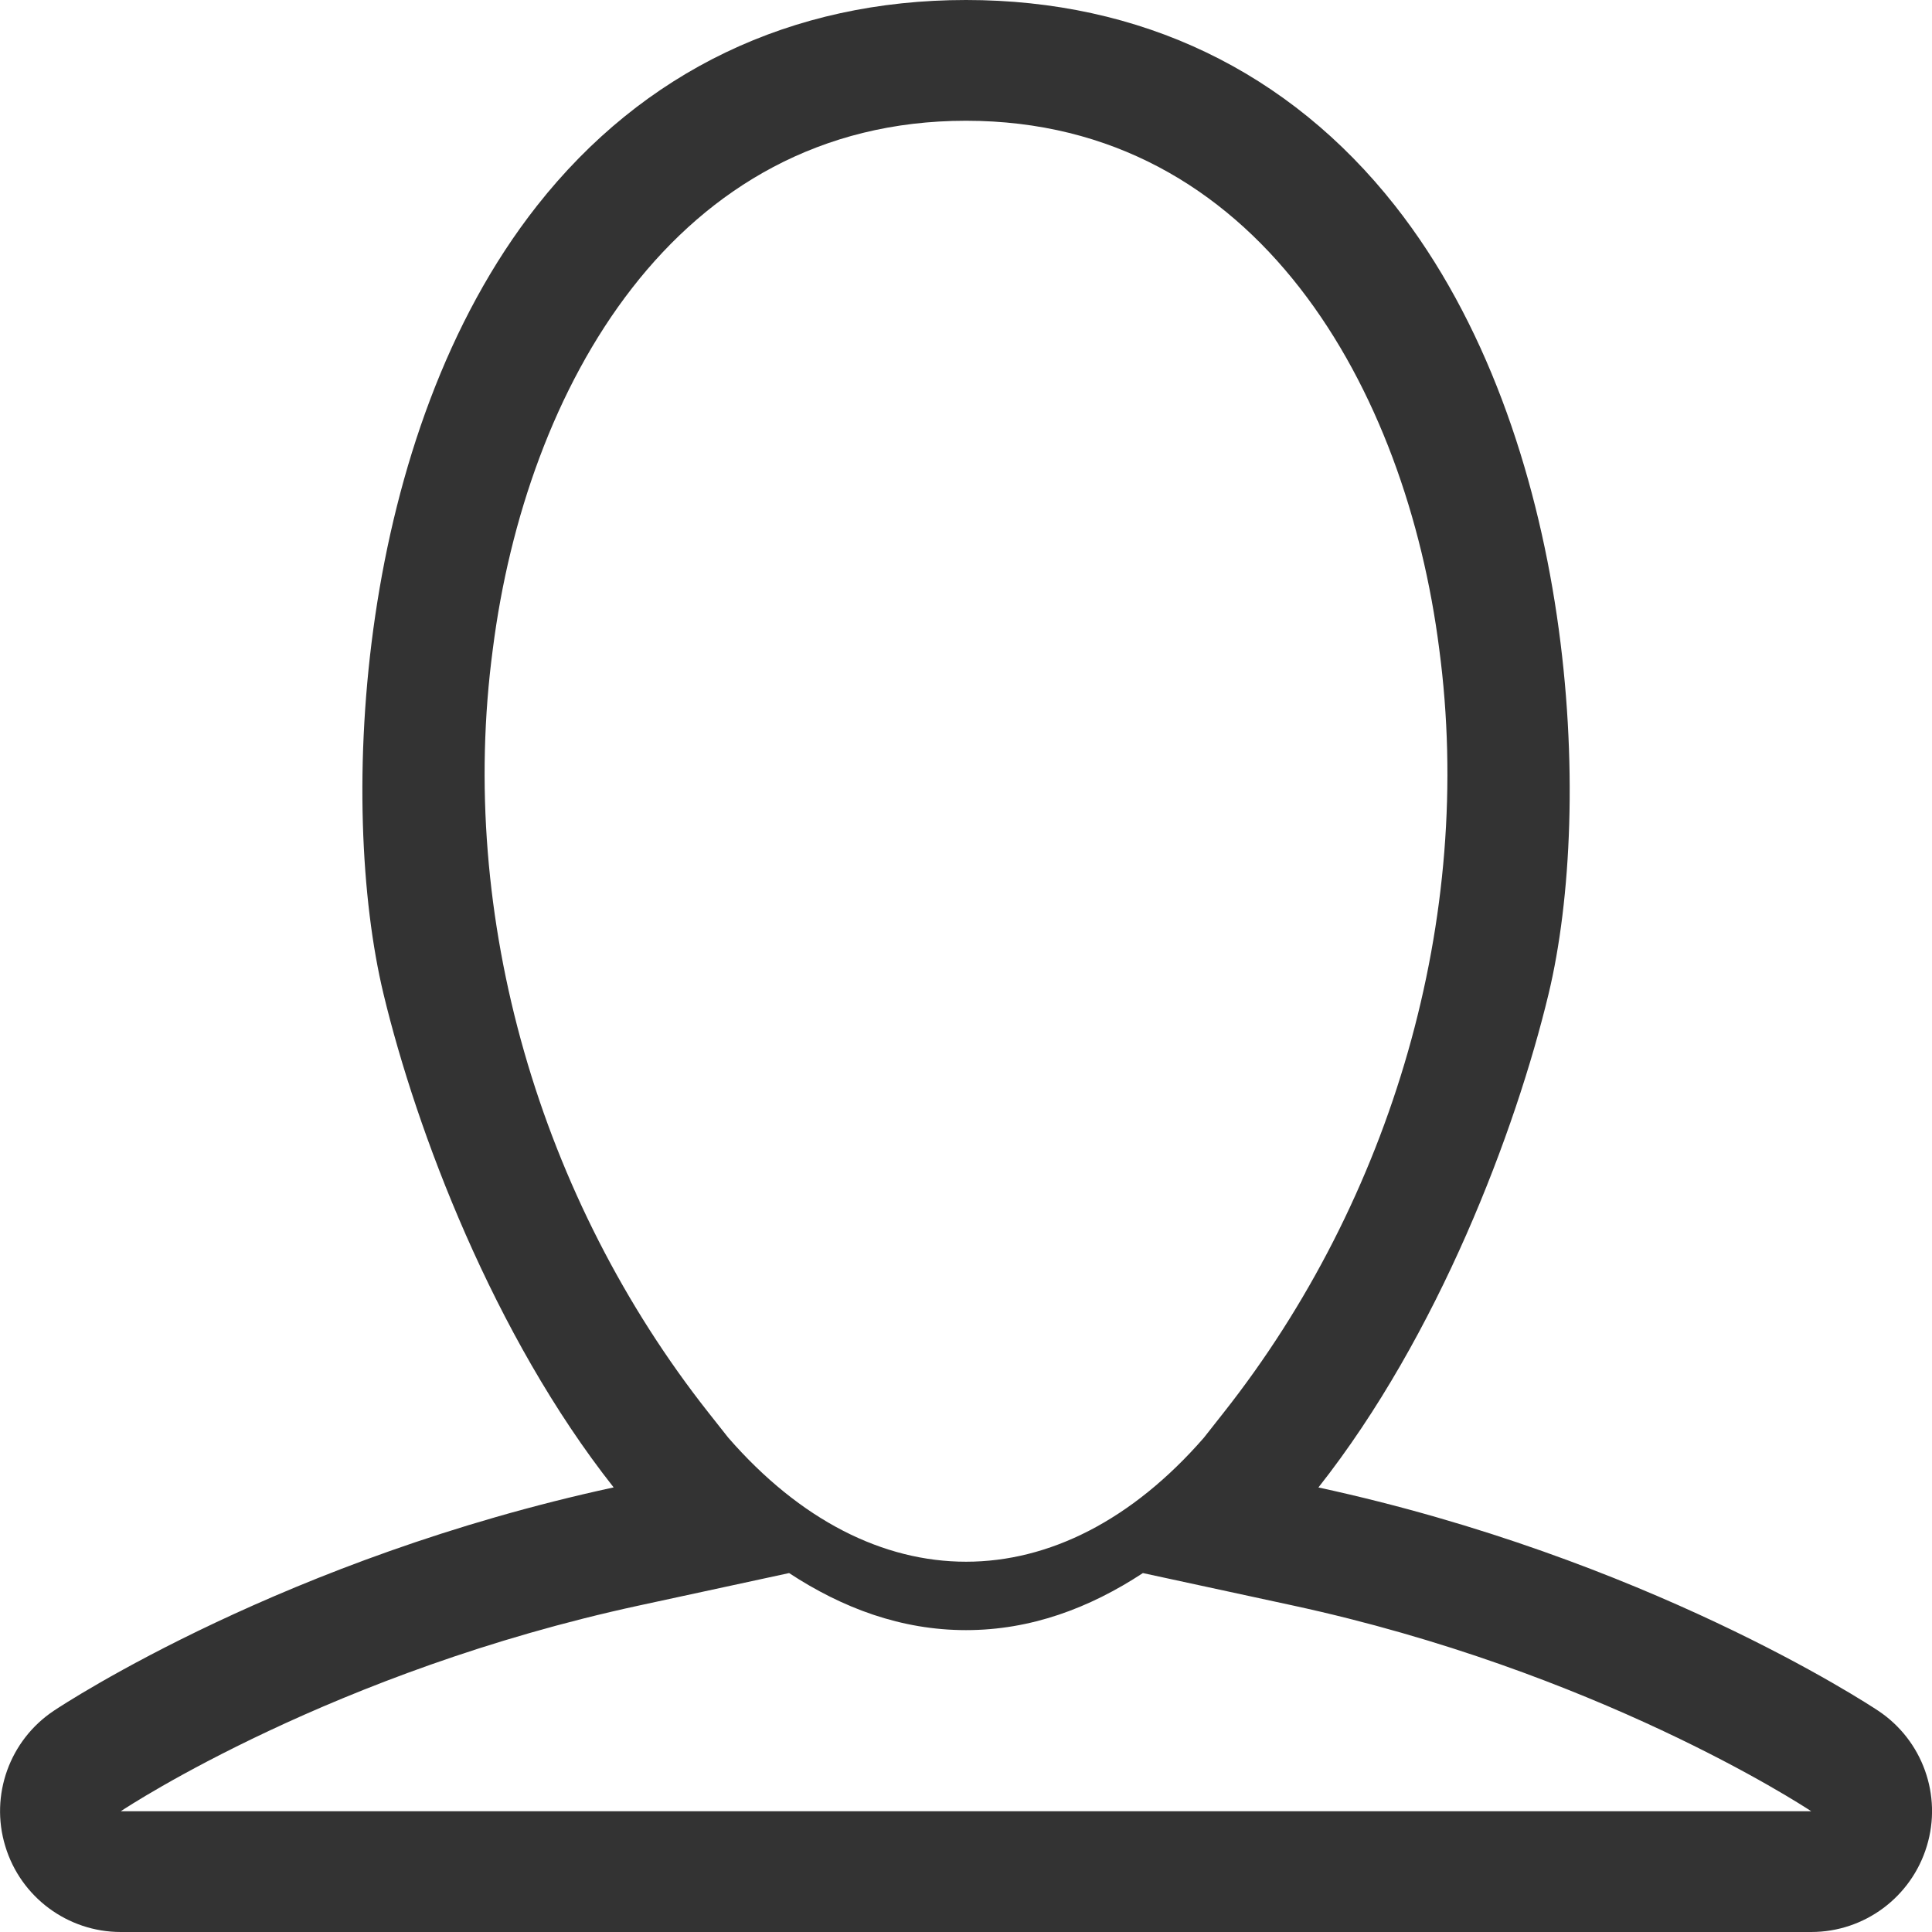
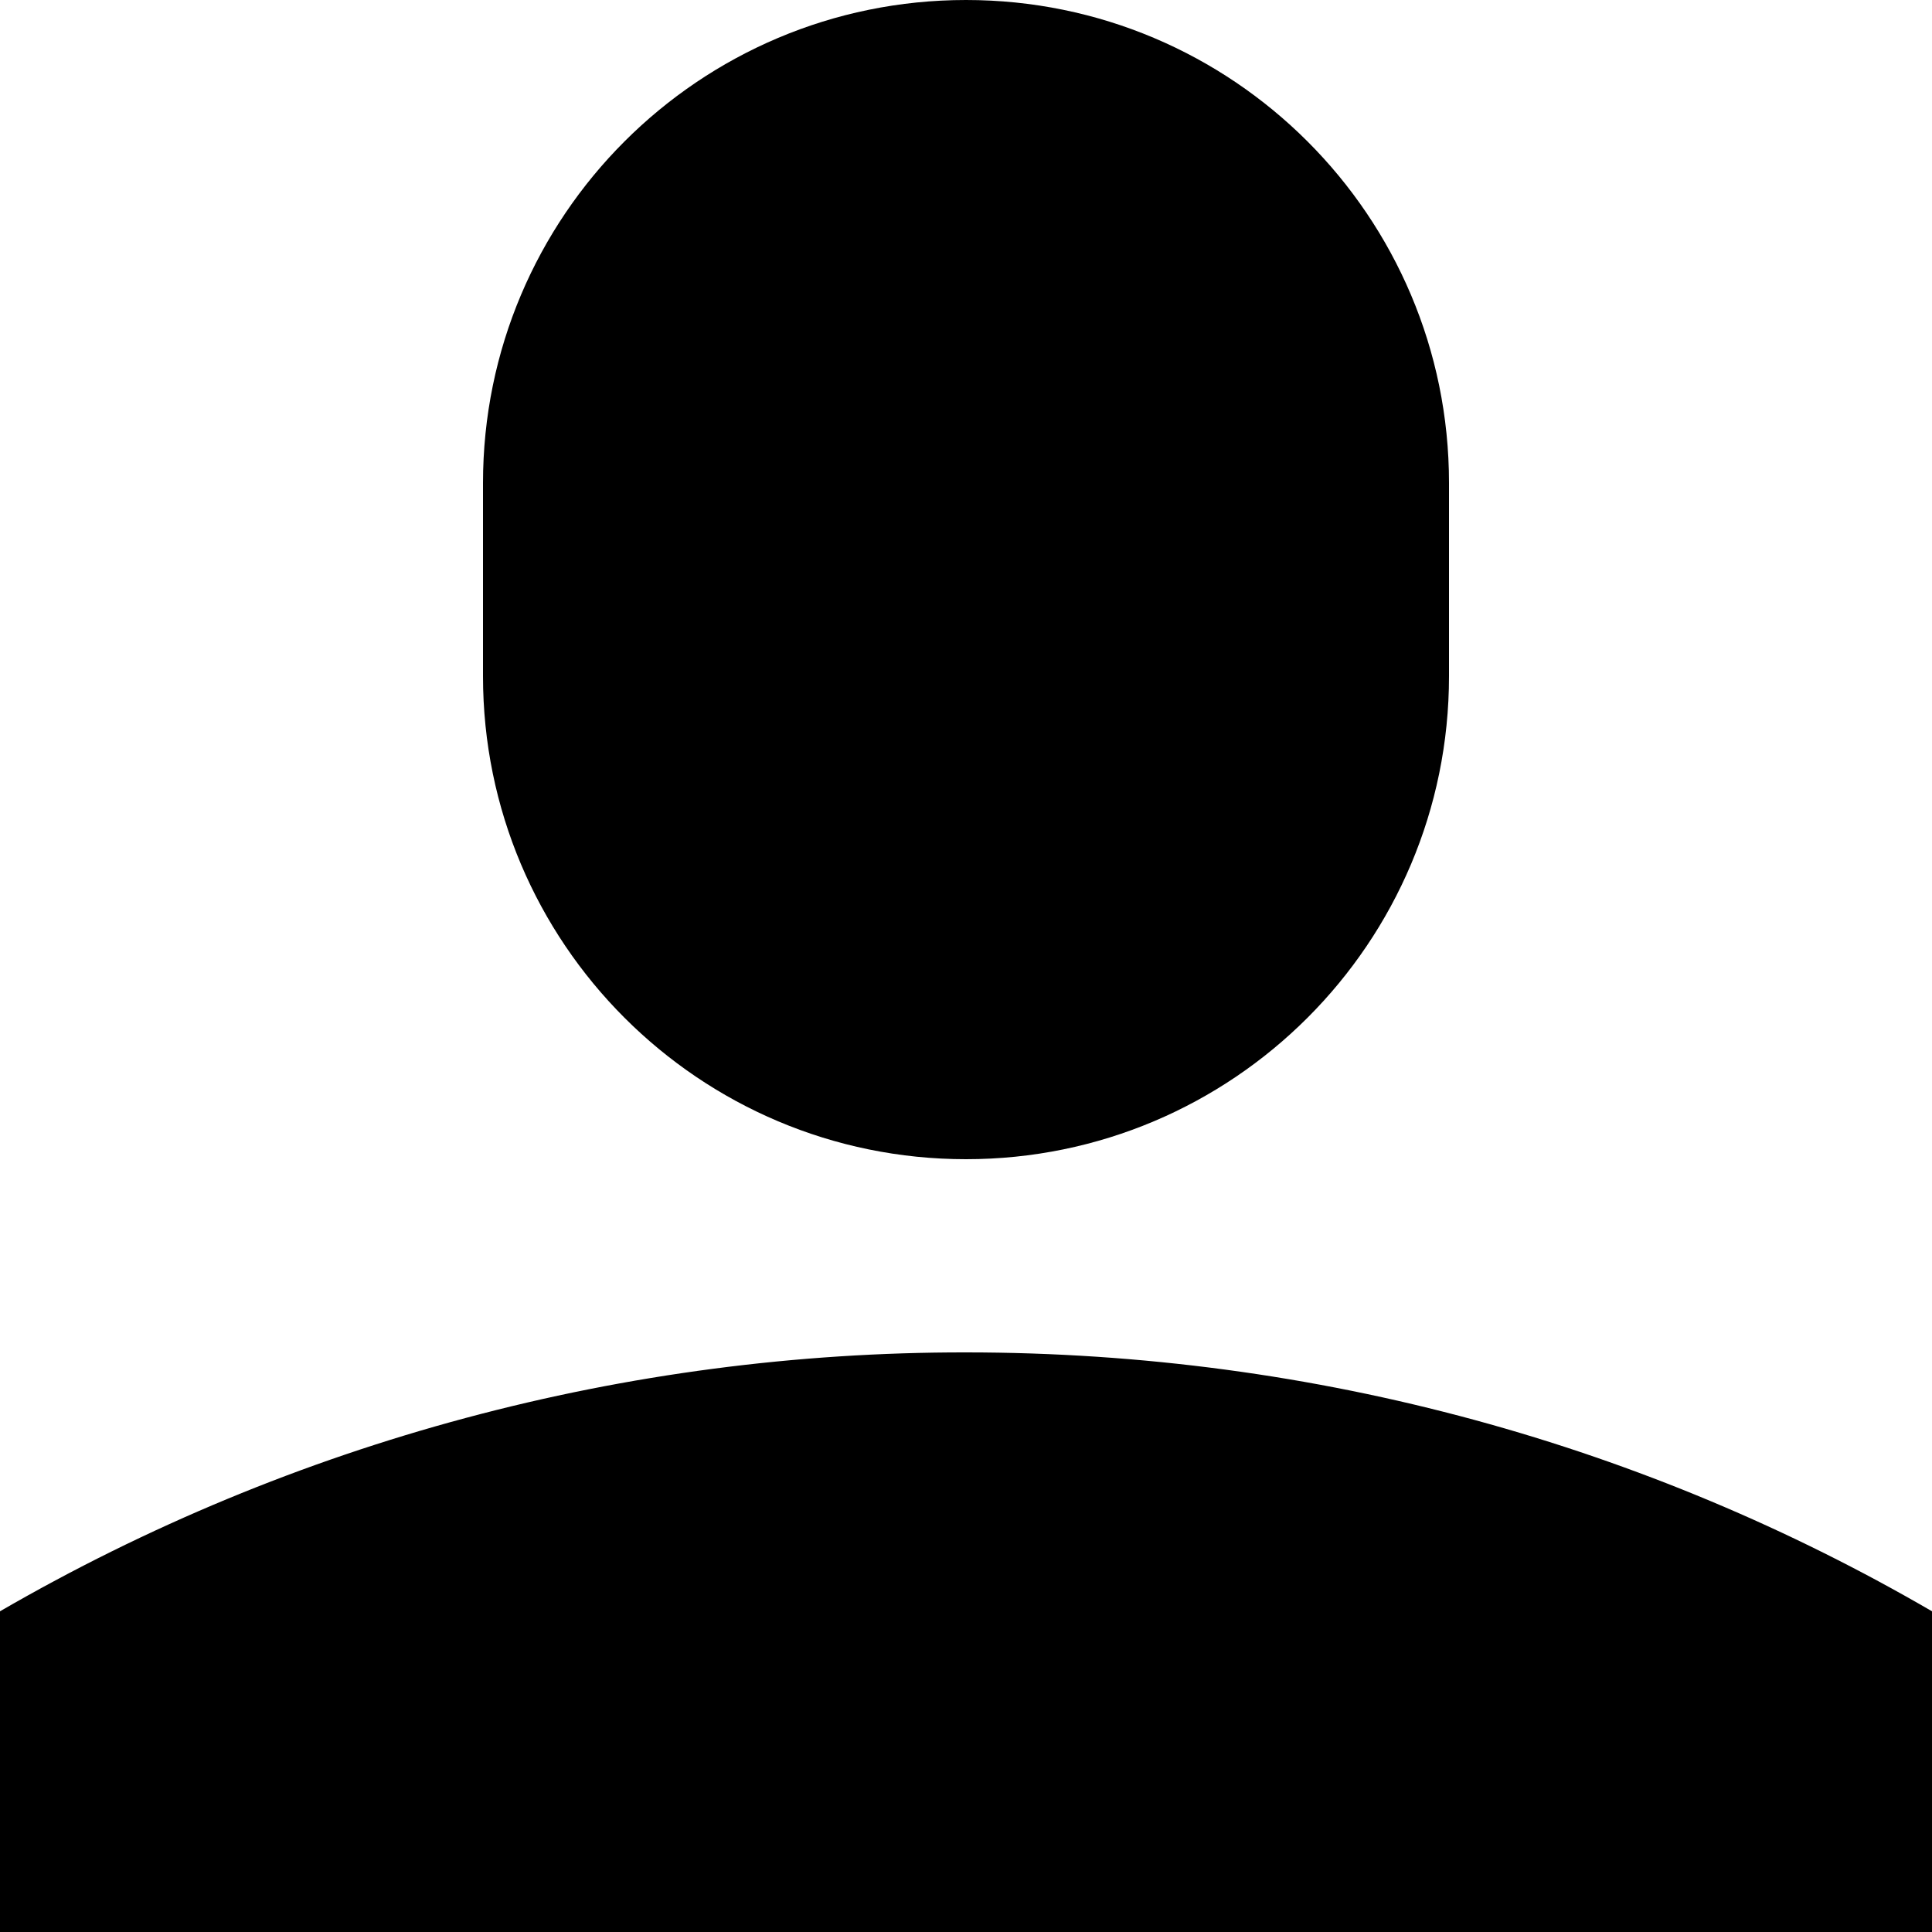
- <svg xmlns="http://www.w3.org/2000/svg" version="1.1" id="Layer_1" x="0px" y="0px" width="32px" height="32px" viewBox="0 0 32 32" enable-background="new 0 0 32 32" xml:space="preserve">
-   <path id="usericon" fill="#333333" d="M31.11,28.336c-0.201-0.133-3.848-2.525-9.273-3.699c1.99-2.521,3.268-5.912,3.811-8.169  c0.754-3.128,0.461-9.248-2.543-13.062C21.349,1.177,18.892,0,16,0c-2.892,0-5.349,1.178-7.104,3.406  C5.892,7.219,5.6,13.339,6.353,16.467c0.543,2.257,1.82,5.648,3.811,8.169c-5.425,1.174-9.072,3.566-9.272,3.699  c-0.733,0.488-1.061,1.4-0.805,2.242C0.341,31.422,1.12,32,2,32h28c0.881,0,1.658-0.578,1.914-1.422  C32.171,29.736,31.843,28.824,31.11,28.336z M20.267,23.398l-0.326,0.414c-2.385,2.74-5.495,2.74-7.879,0l-0.327-0.414  c-2.785-3.529-4.167-8.197-3.572-12.65C8.708,6.469,11.16,2,16,2c4.84,0,7.293,4.47,7.838,8.749  C24.431,15.204,23.054,19.867,20.267,23.398z M2,30c0.138-0.092,3.526-2.314,8.586-3.408l2.484-0.537C13.957,26.637,14.93,27,16,27  c1.071,0,2.043-0.363,2.93-0.945l2.484,0.537c5.02,1.086,8.396,3.283,8.586,3.408H2z" />
+ <svg xmlns="http://www.w3.org/2000/svg" viewBox="0 0 20 20">
+   <path d="M5 5a5 5 0 0 1 10 0v2A5 5 0 0 1 5 7V5zM0 16.68A19.9 19.9 0 0 1 10 14c3.64 0 7.06.97 10 2.68V20H0v-3.32z" />
</svg>
